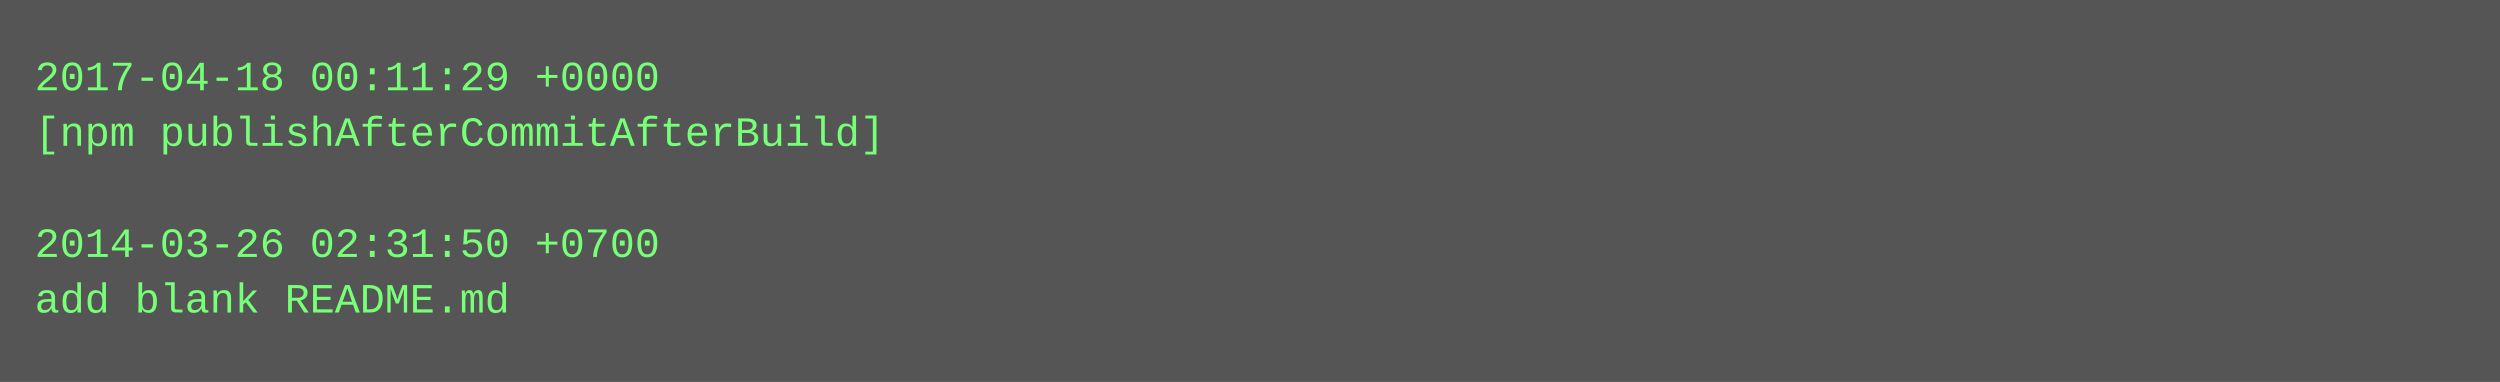
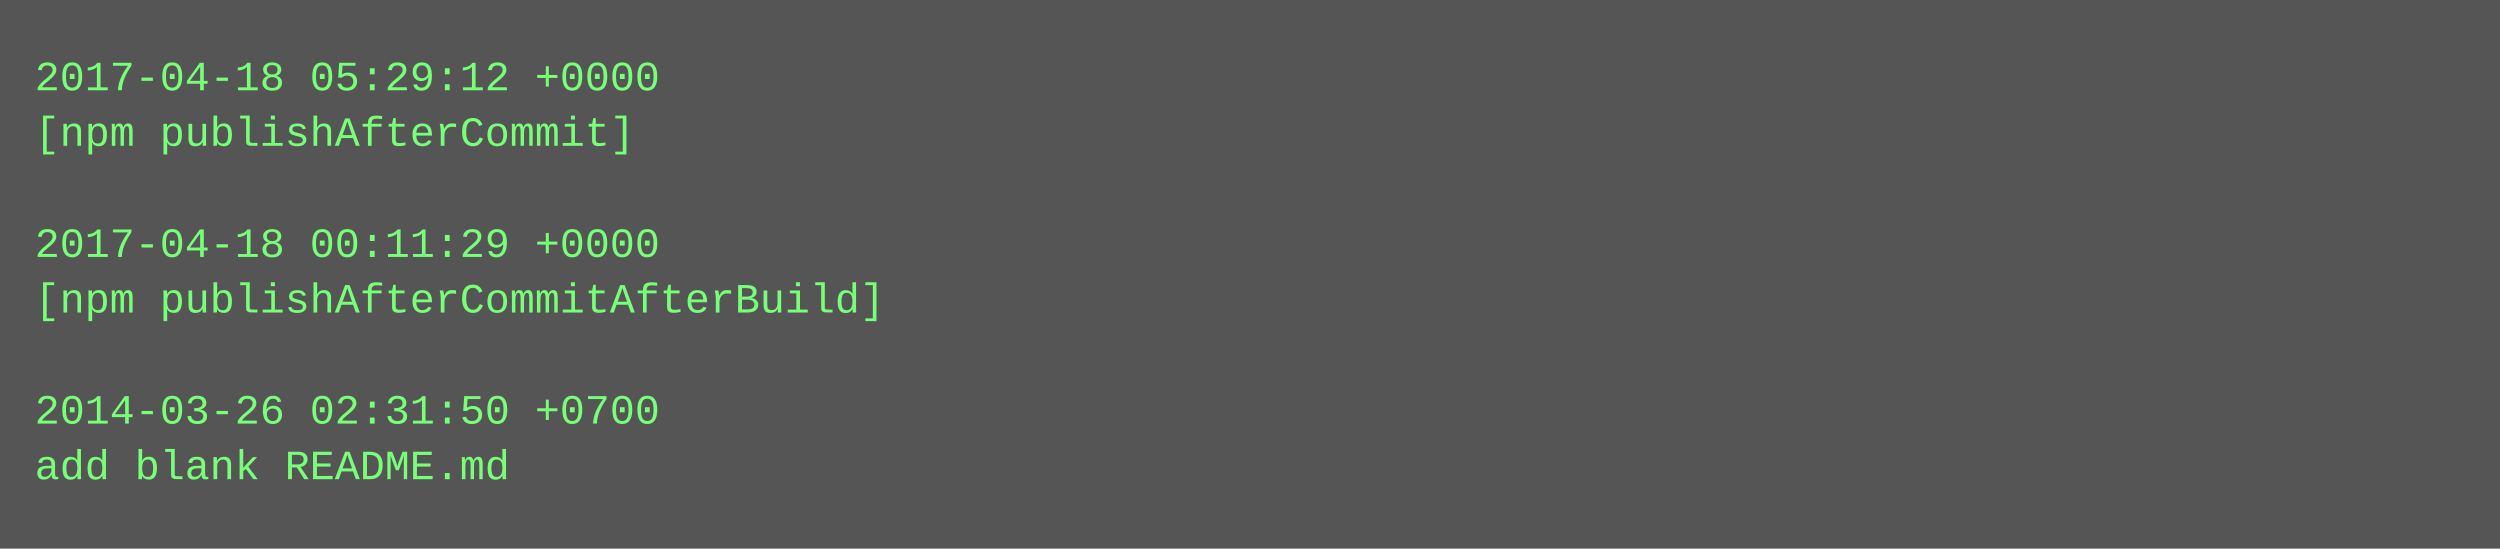
- <svg xmlns="http://www.w3.org/2000/svg" height="110" width="720">
-   <rect height="110" fill="#555" width="720" />
+ <svg xmlns="http://www.w3.org/2000/svg" height="158" width="720">
+   <rect height="158" fill="#555" width="720" />
  <text fill="#7f7" font-family="Courier New" font-size="12" xml:space="preserve">
-     <tspan x="10" y="26">2017-04-18 00:11:29 +0000</tspan>
-     <tspan x="10" y="42">[npm publishAfterCommitAfterBuild]</tspan>
+     <tspan x="10" y="26">2017-04-18 05:29:12 +0000</tspan>
+     <tspan x="10" y="42">[npm publishAfterCommit]</tspan>
    <tspan x="10" y="58" />
-     <tspan x="10" y="74">2014-03-26 02:31:50 +0700</tspan>
-     <tspan x="10" y="90">add blank README.md</tspan>
+     <tspan x="10" y="74">2017-04-18 00:11:29 +0000</tspan>
+     <tspan x="10" y="90">[npm publishAfterCommitAfterBuild]</tspan>
+     <tspan x="10" y="106" />
+     <tspan x="10" y="122">2014-03-26 02:31:50 +0700</tspan>
+     <tspan x="10" y="138">add blank README.md</tspan>
  </text>
</svg>
